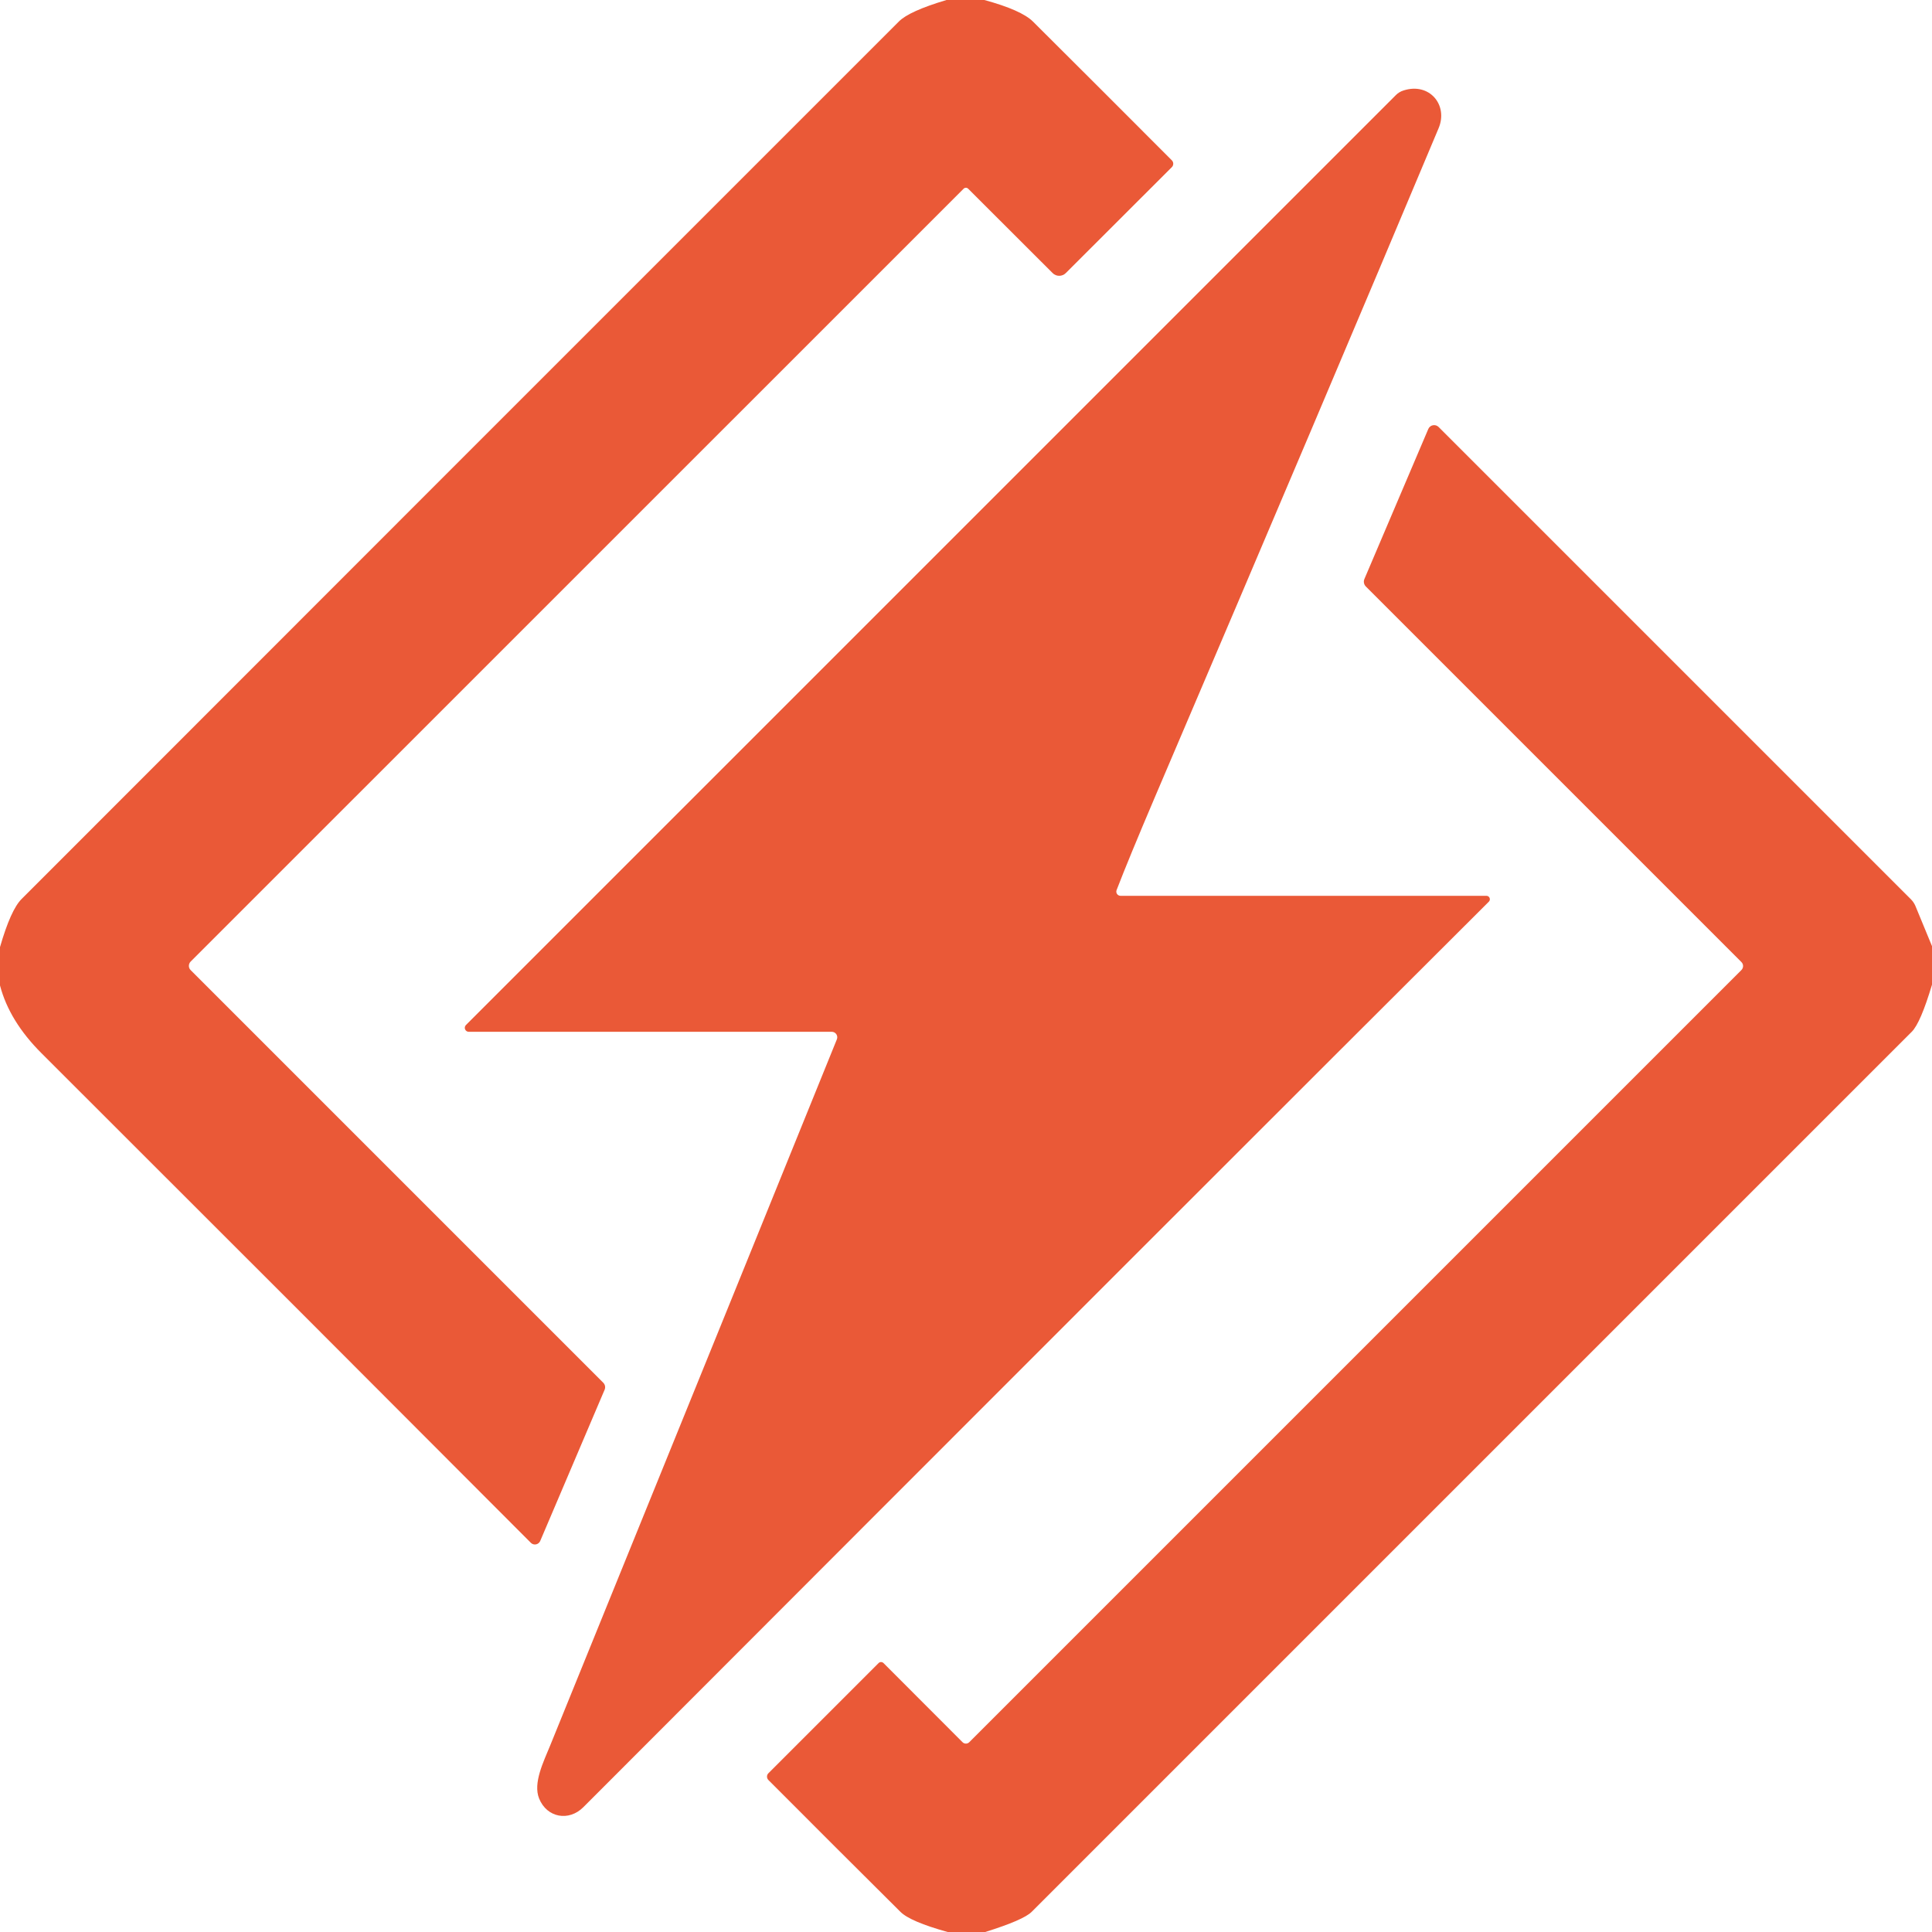
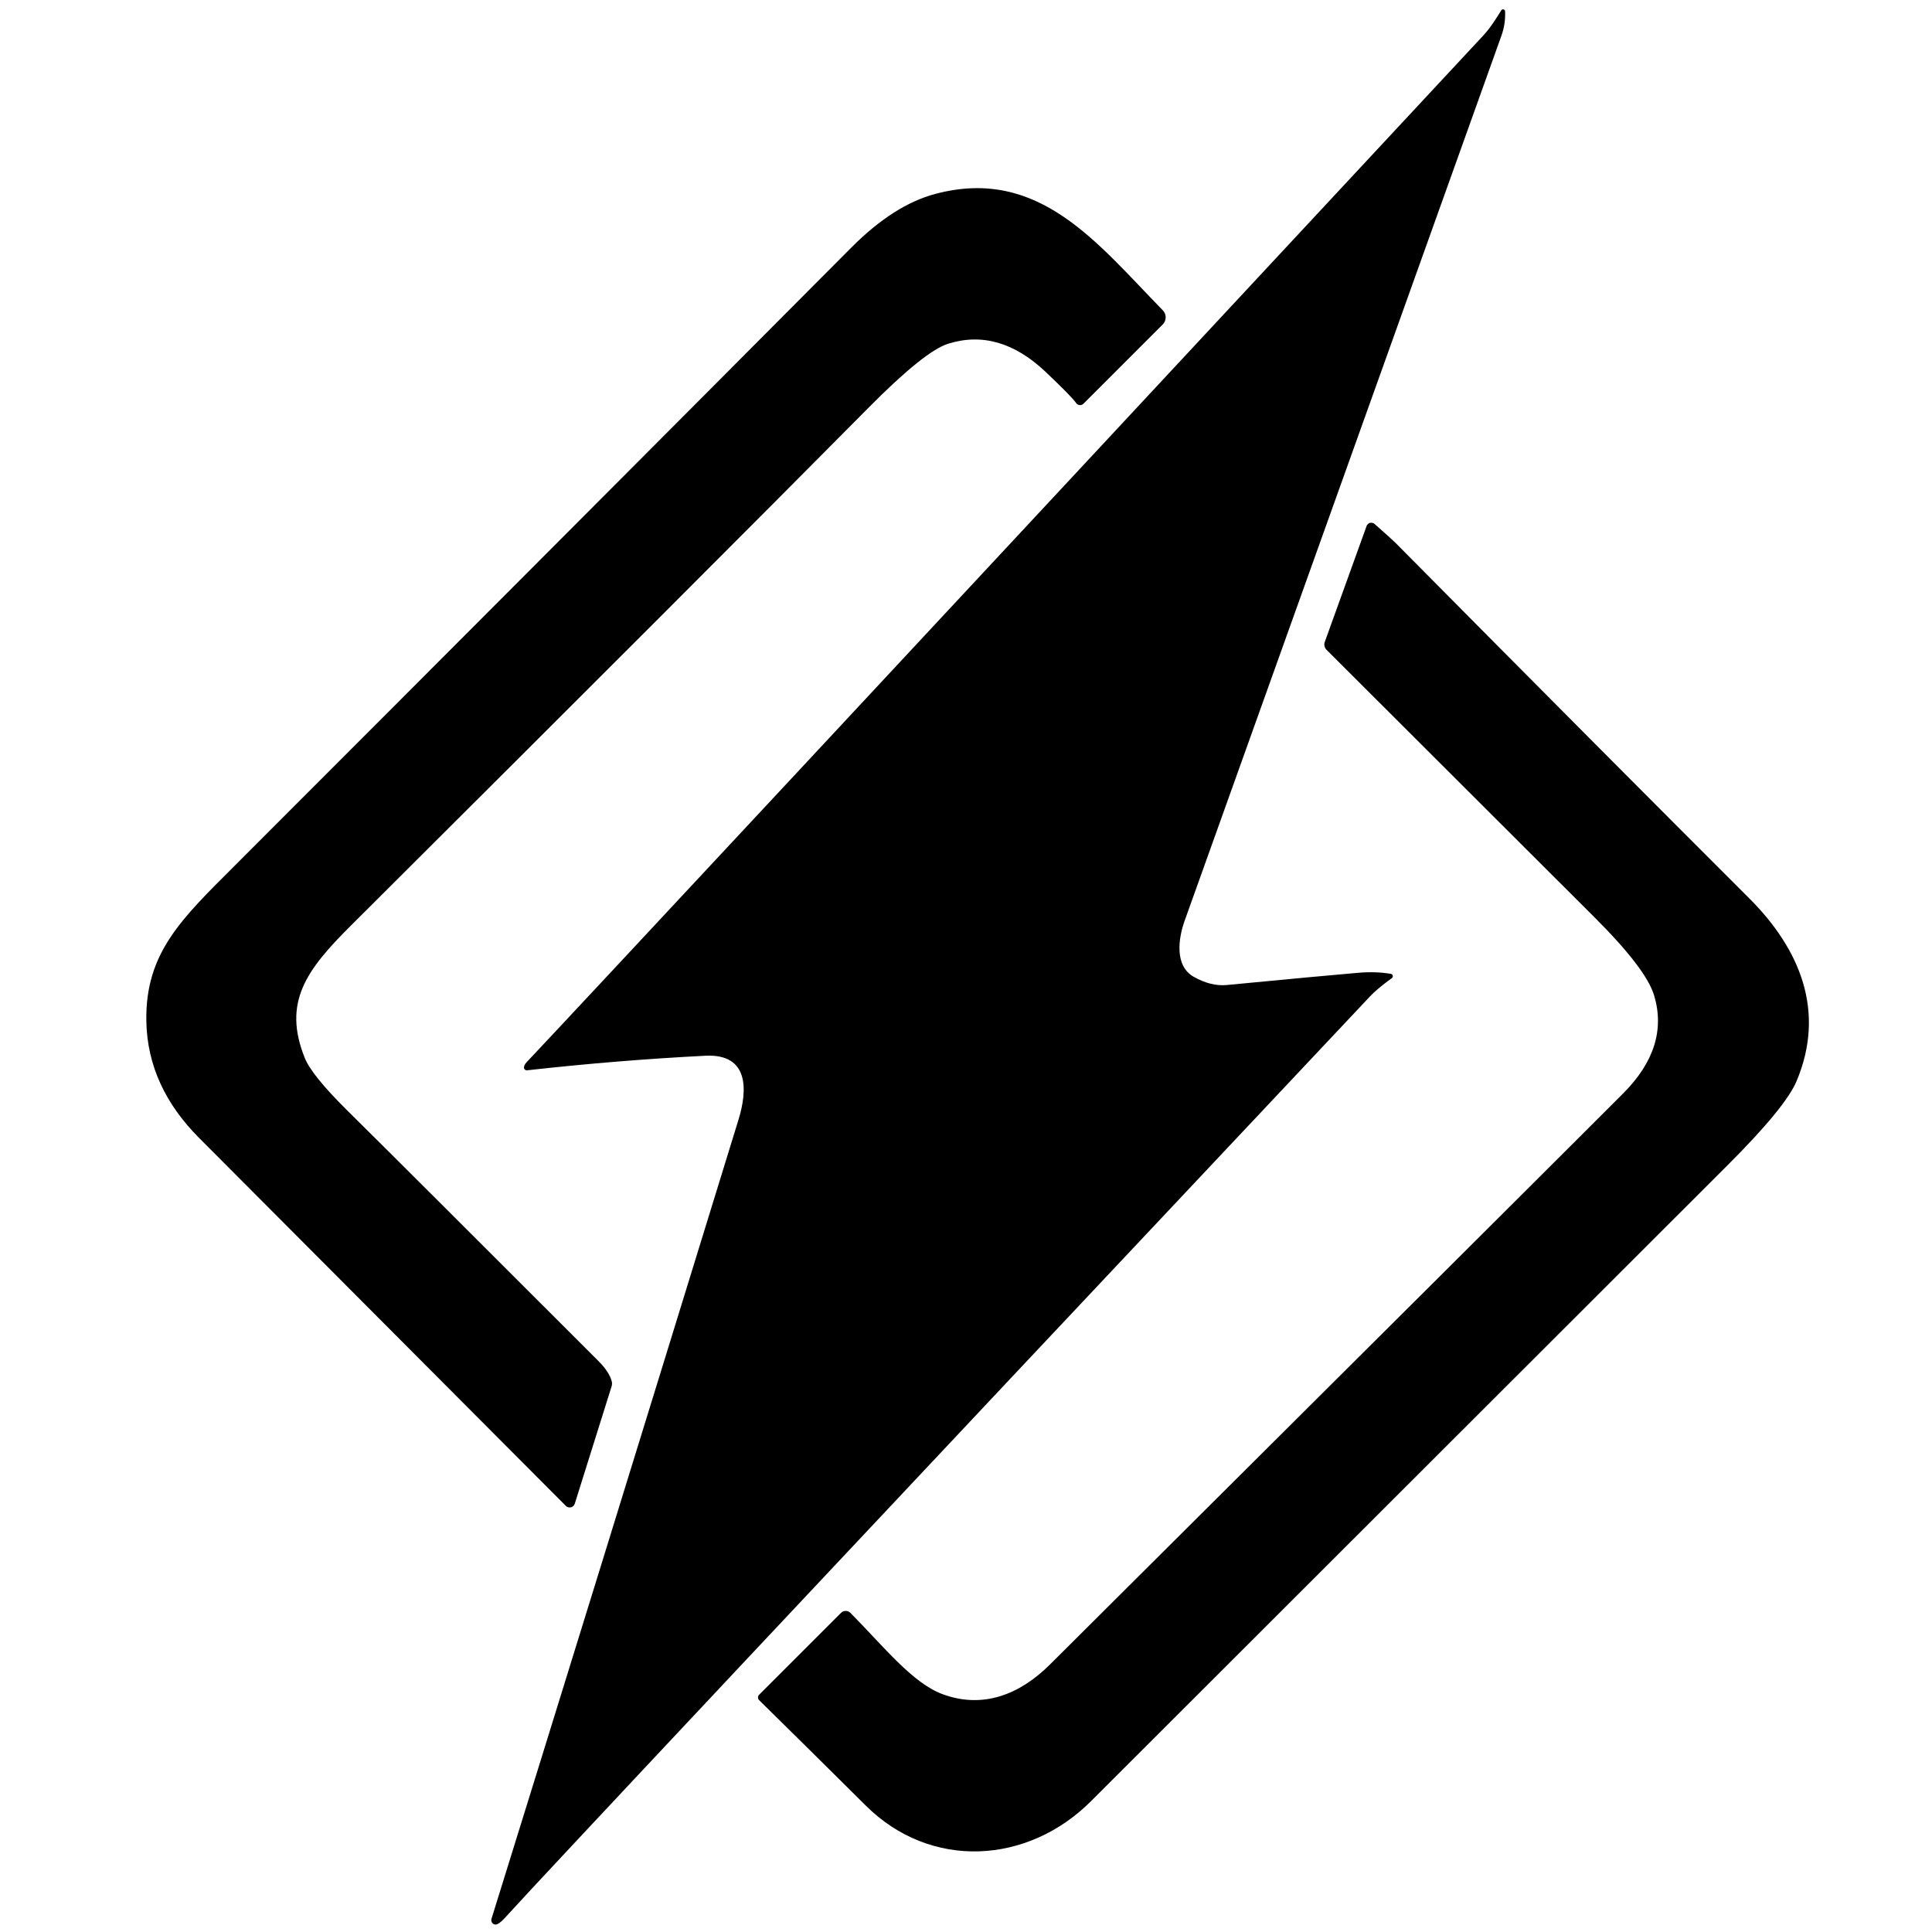
- <svg xmlns="http://www.w3.org/2000/svg" version="1.1" viewBox="0.00 0.00 180.00 180.00" width="128" height="128">
-   <path fill="#ea5937" d="   M 91.71 0.00   Q 95.16 0.94 96.24 2.01   Q 102.23 7.97 109.18 14.94   A 0.45 0.45 0.0 0 1 109.18 15.57   L 99.30 25.44   A 0.87 0.86 -44.8 0 1 98.07 25.44   L 90.21 17.59   A 0.30 0.30 0.0 0 0 89.77 17.59   L 17.76 89.59   A 0.57 0.56 -45.4 0 0 17.76 90.38   L 56.20 128.82   A 0.60 0.59 34.4 0 1 56.33 129.48   L 50.33 143.57   A 0.54 0.53 -56.0 0 1 49.46 143.74   Q 29.49 123.71 3.87 98.13   Q 0.87 95.14 0.00 91.81   L 0.00 88.24   Q 1.00 84.77 2.01 83.76   Q 42.87 42.87 83.75 2.00   Q 84.70 1.04 88.18 0.00   L 91.71 0.00   Z" />
-   <path fill="#ea5937" d="   M 138.71 84.01   Q 114.07 108.57 54.35 168.37   C 53.00 169.72 50.96 169.36 50.23 167.57   C 49.64 166.12 50.65 164.12 51.26 162.62   Q 72.14 111.24 77.97 96.83   A 0.51 0.51 0.0 0 0 77.50 96.13   L 43.67 96.13   A 0.37 0.37 0.0 0 1 43.41 95.50   L 130.04 8.87   A 1.73 1.66 12.4 0 1 130.76 8.43   C 133.16 7.65 134.95 9.77 134.03 11.95   Q 123.47 37.11 107.64 74.17   Q 105.14 80.04 104.03 82.93   A 0.39 0.39 0.0 0 0 104.39 83.46   L 138.49 83.46   A 0.32 0.32 0.0 0 1 138.71 84.01   Z" />
-   <path fill="#ea5937" d="   M 180.00 88.15   L 180.00 91.74   Q 178.93 95.31 178.12 96.12   Q 137.12 137.13 96.12 178.12   Q 95.37 178.88 91.79 180.00   L 88.29 180.00   Q 84.80 179.03 83.89 178.12   Q 77.95 172.22 71.59 165.84   A 0.45 0.44 45.4 0 1 71.59 165.21   L 81.86 154.94   A 0.33 0.32 44.3 0 1 82.31 154.94   L 89.68 162.32   A 0.44 0.44 0.0 0 0 90.30 162.32   L 162.24 90.38   A 0.53 0.52 -45.4 0 0 162.24 89.63   L 127.25 54.64   A 0.64 0.63 34.9 0 1 127.12 53.94   L 133.07 39.97   A 0.59 0.59 0.0 0 1 134.03 39.78   L 178.06 83.81   A 2.05 1.94 12.4 0 1 178.44 84.37   L 180.00 88.15   Z" />
+ <svg xmlns="http://www.w3.org/2000/svg" version="1.1" viewBox="0.00 0.00 256.00 256.00" width="128" height="128">
+   <path fill="#000000" d="   M 198.94 1.35   A 0.27 0.27 0.0 0 1 199.43 1.48   Q 199.51 3.16 198.95 4.72   Q 158.39 118.06 156.98 121.98   C 156.13 124.33 155.62 127.96 158.14 129.41   Q 160.43 130.72 162.55 130.52   Q 175.25 129.30 179.96 128.90   Q 182.30 128.70 184.29 129.04   A 0.32 0.31 -58.2 0 1 184.42 129.61   Q 182.45 131.04 181.53 132.03   Q 74.13 246.14 67.01 254.01   Q 66.36 254.73 65.93 254.95   A 0.58 0.57 84.9 0 1 65.12 254.27   Q 77.51 214.45 97.85 148.38   C 99.07 144.44 99.26 139.61 93.49 139.89   Q 81.96 140.47 69.84 141.82   A 0.37 0.37 0.0 0 1 69.43 141.41   Q 69.47 141.07 69.77 140.76   Q 79.43 130.53 196.51 4.74   C 197.53 3.65 198.29 2.38 198.94 1.35   Z" />
+   <path fill="#000000" d="   M 142.59 53.40   Q 141.98 52.52 138.53 49.26   Q 132.38 43.44 125.65 45.54   Q 122.52 46.51 115.04 54.07   Q 94.64 74.67 46.48 122.66   C 40.58 128.53 37.42 132.82 40.39 140.20   Q 41.31 142.48 45.98 147.11   Q 53.86 154.90 79.35 180.40   Q 80.70 181.76 81.05 183.00   A 1.23 1.21 -44.6 0 1 81.04 183.70   L 76.16 199.25   A 0.71 0.71 0.0 0 1 74.98 199.54   Q 32.75 157.18 26.30 150.70   C 22.07 146.43 19.49 141.34 19.39 135.29   C 19.24 126.24 24.08 121.73 31.12 114.69   Q 73.14 72.66 112.81 32.80   Q 118.43 27.15 123.95 25.69   C 137.69 22.04 145.42 32.27 154.08 41.12   A 1.33 1.33 0.0 0 1 154.07 42.99   L 143.57 53.49   A 0.64 0.63 -39.5 0 1 142.59 53.40   Z" />
+   <path fill="#000000" d="   M 100.59 225.28   A 0.51 0.51 0.0 0 1 100.59 224.56   L 111.44 213.71   A 0.88 0.88 0.0 0 1 112.68 213.71   C 117.14 218.21 120.91 223.03 124.93 224.50   C 130.30 226.47 135.16 224.49 139.09 220.59   Q 207.07 152.92 215.10 144.86   Q 221.22 138.71 219.18 131.90   Q 218.12 128.37 211.28 121.55   Q 190.04 100.34 175.77 86.10   A 1.01 1.00 32.7 0 1 175.54 85.06   L 181.08 69.70   A 0.66 0.66 0.0 0 1 182.14 69.43   Q 184.45 71.47 184.88 71.90   Q 212.88 100.16 231.76 119.01   C 238.57 125.80 241.91 134.04 238.07 143.22   Q 236.62 146.71 228.84 154.47   Q 189.67 193.59 144.56 238.67   C 136.17 247.05 123.33 247.81 114.72 239.25   Q 107.68 232.25 100.59 225.28   Z" />
</svg>
